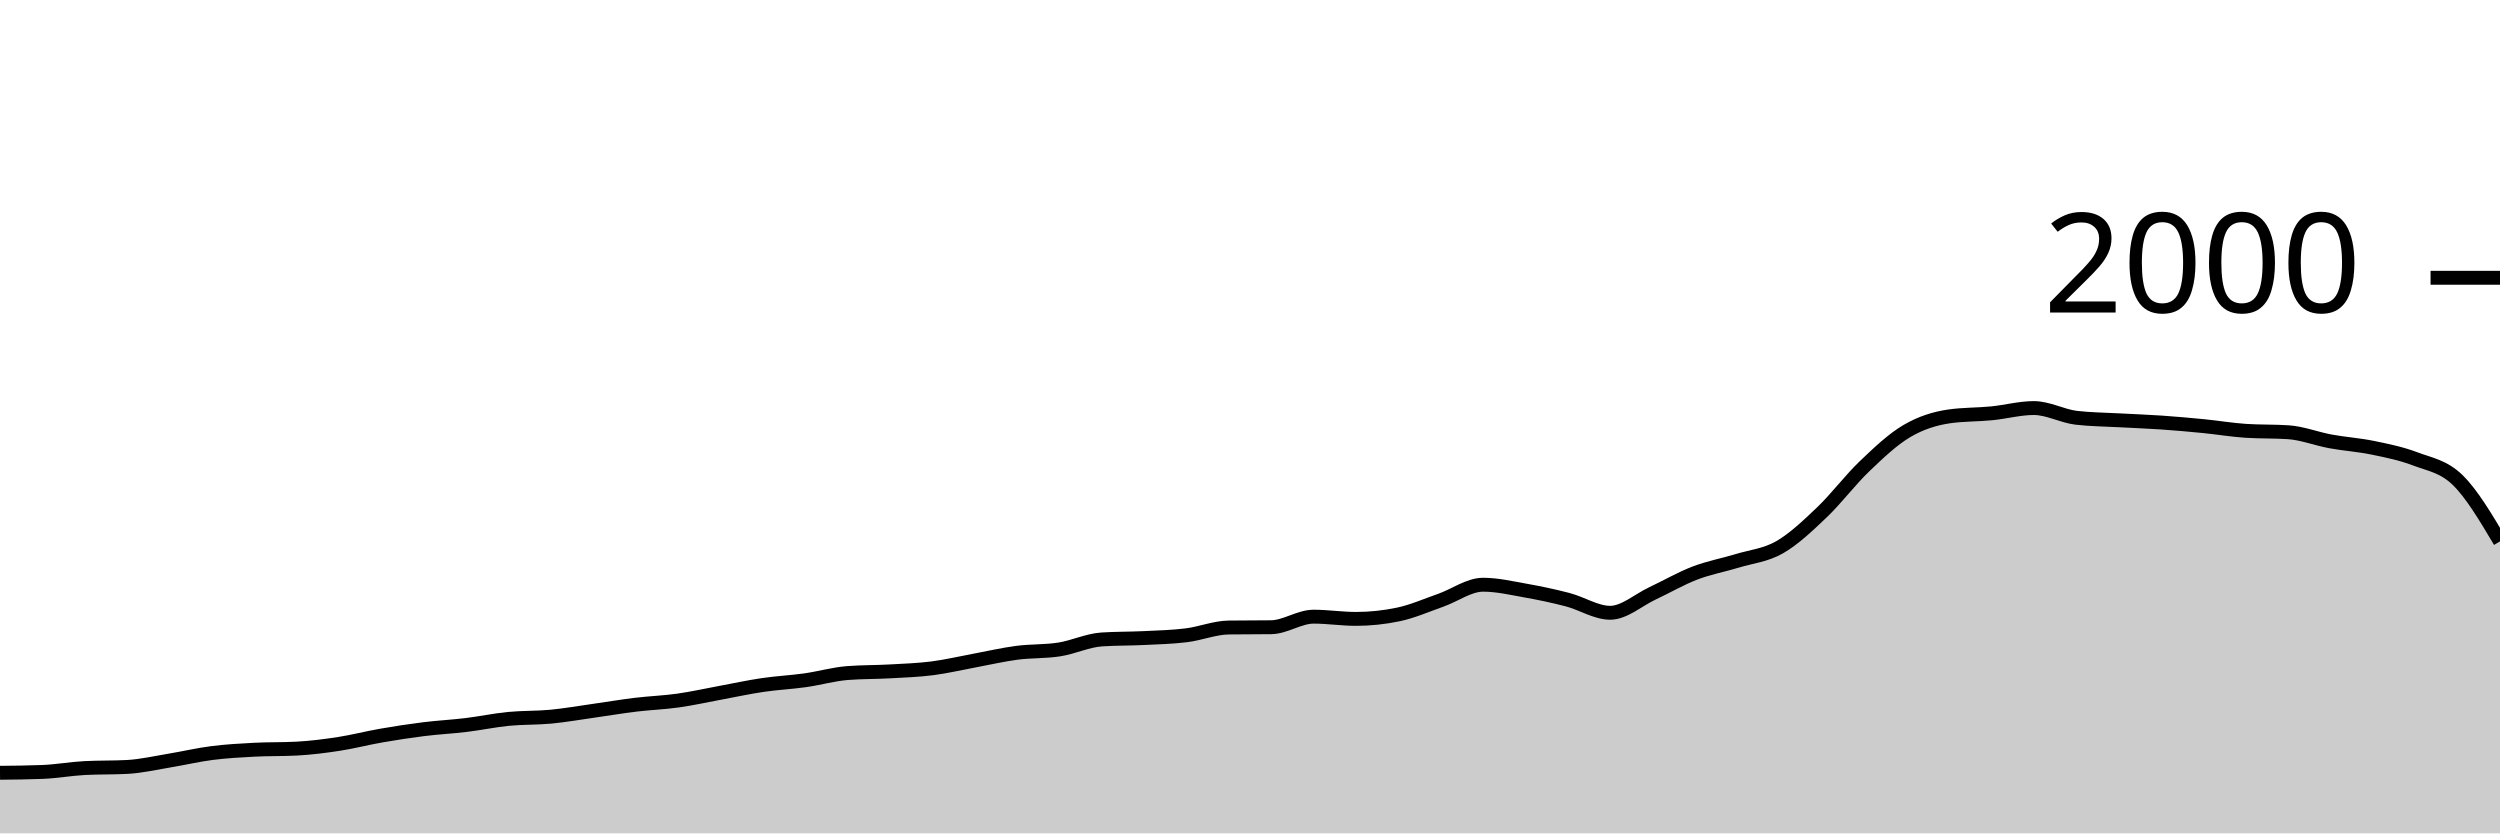
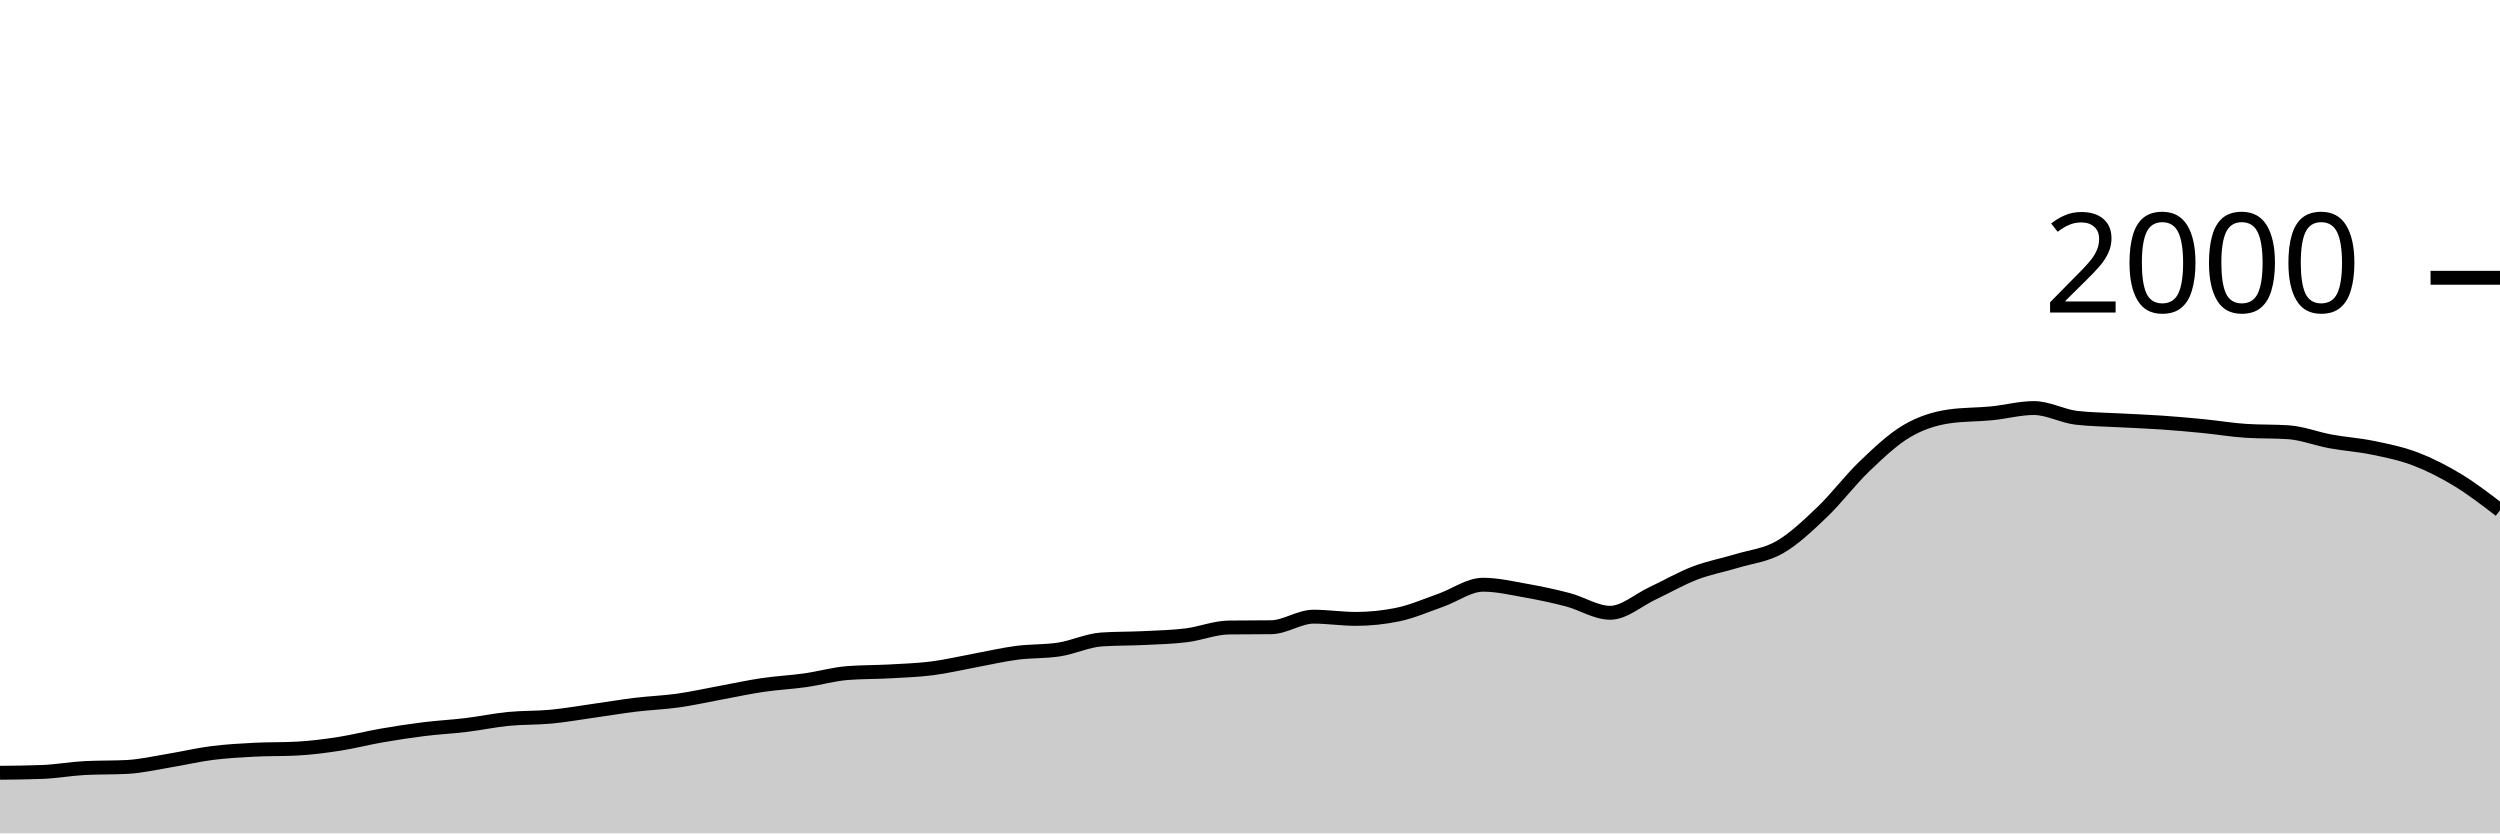
<svg xmlns="http://www.w3.org/2000/svg" viewBox="0 0 180 60">
  <g transform="translate(0,20)">
-     <path class="area" fill="rgba(0, 0, 0, 0.2)" d="M0,35.64C1.017,35.63,2.034,35.62,3.051,35.58C4.068,35.54,5.085,35.353,6.102,35.3C7.119,35.247,8.136,35.273,9.153,35.22C10.169,35.167,11.186,34.927,12.203,34.76C13.22,34.593,14.237,34.35,15.254,34.22C16.271,34.09,17.288,34.033,18.305,33.98C19.322,33.927,20.339,33.953,21.356,33.9C22.373,33.847,23.39,33.717,24.407,33.56C25.424,33.403,26.441,33.137,27.458,32.96C28.475,32.783,29.492,32.627,30.508,32.5C31.525,32.373,32.542,32.323,33.559,32.2C34.576,32.077,35.593,31.86,36.61,31.76C37.627,31.66,38.644,31.697,39.661,31.6C40.678,31.503,41.695,31.323,42.712,31.18C43.729,31.037,44.746,30.863,45.763,30.74C46.78,30.617,47.797,30.583,48.814,30.44C49.831,30.297,50.847,30.067,51.864,29.88C52.881,29.693,53.898,29.47,54.915,29.32C55.932,29.17,56.949,29.123,57.966,28.98C58.983,28.837,60,28.54,61.017,28.46C62.034,28.38,63.051,28.397,64.068,28.34C65.085,28.283,66.102,28.25,67.119,28.12C68.136,27.99,69.153,27.747,70.169,27.56C71.186,27.373,72.203,27.133,73.22,27C74.237,26.867,75.254,26.92,76.271,26.76C77.288,26.6,78.305,26.107,79.322,26.04C80.339,25.973,81.356,25.99,82.373,25.94C83.39,25.89,84.407,25.867,85.424,25.74C86.441,25.613,87.458,25.193,88.475,25.18C89.492,25.167,90.508,25.173,91.525,25.16C92.542,25.147,93.559,24.4,94.576,24.4C95.593,24.4,96.61,24.56,97.627,24.56C98.644,24.56,99.661,24.453,100.678,24.24C101.695,24.027,102.712,23.577,103.729,23.22C104.746,22.863,105.763,22.1,106.78,22.1C107.797,22.1,108.814,22.34,109.831,22.52C110.847,22.7,111.864,22.913,112.881,23.18C113.898,23.447,114.915,24.12,115.932,24.12C116.949,24.12,117.966,23.197,118.983,22.72C120,22.243,121.017,21.65,122.034,21.26C123.051,20.87,124.068,20.69,125.085,20.38C126.102,20.07,127.119,19.983,128.136,19.4C129.153,18.817,130.169,17.85,131.186,16.88C132.203,15.91,133.22,14.553,134.237,13.58C135.254,12.607,136.271,11.64,137.288,11.04C138.305,10.44,139.322,10.127,140.339,9.98C141.356,9.833,142.373,9.86,143.39,9.76C144.407,9.66,145.424,9.38,146.441,9.38C147.458,9.38,148.475,9.96,149.492,10.08C150.508,10.2,151.525,10.203,152.542,10.26C153.559,10.317,154.576,10.35,155.593,10.42C156.61,10.49,157.627,10.58,158.644,10.68C159.661,10.78,160.678,10.953,161.695,11.02C162.712,11.087,163.729,11.053,164.746,11.12C165.763,11.187,166.78,11.593,167.797,11.78C168.814,11.967,169.831,12.03,170.847,12.24C171.864,12.45,172.881,12.653,173.898,13.04C174.915,13.427,175.932,13.57,176.949,14.56C177.966,15.55,178.983,17.265,180,18.98L180,40C178.983,40,177.966,40,176.949,40C175.932,40,174.915,40,173.898,40C172.881,40,171.864,40,170.847,40C169.831,40,168.814,40,167.797,40C166.78,40,165.763,40,164.746,40C163.729,40,162.712,40,161.695,40C160.678,40,159.661,40,158.644,40C157.627,40,156.61,40,155.593,40C154.576,40,153.559,40,152.542,40C151.525,40,150.508,40,149.492,40C148.475,40,147.458,40,146.441,40C145.424,40,144.407,40,143.39,40C142.373,40,141.356,40,140.339,40C139.322,40,138.305,40,137.288,40C136.271,40,135.254,40,134.237,40C133.22,40,132.203,40,131.186,40C130.169,40,129.153,40,128.136,40C127.119,40,126.102,40,125.085,40C124.068,40,123.051,40,122.034,40C121.017,40,120,40,118.983,40C117.966,40,116.949,40,115.932,40C114.915,40,113.898,40,112.881,40C111.864,40,110.847,40,109.831,40C108.814,40,107.797,40,106.78,40C105.763,40,104.746,40,103.729,40C102.712,40,101.695,40,100.678,40C99.661,40,98.644,40,97.627,40C96.61,40,95.593,40,94.576,40C93.559,40,92.542,40,91.525,40C90.508,40,89.492,40,88.475,40C87.458,40,86.441,40,85.424,40C84.407,40,83.39,40,82.373,40C81.356,40,80.339,40,79.322,40C78.305,40,77.288,40,76.271,40C75.254,40,74.237,40,73.22,40C72.203,40,71.186,40,70.169,40C69.153,40,68.136,40,67.119,40C66.102,40,65.085,40,64.068,40C63.051,40,62.034,40,61.017,40C60,40,58.983,40,57.966,40C56.949,40,55.932,40,54.915,40C53.898,40,52.881,40,51.864,40C50.847,40,49.831,40,48.814,40C47.797,40,46.78,40,45.763,40C44.746,40,43.729,40,42.712,40C41.695,40,40.678,40,39.661,40C38.644,40,37.627,40,36.61,40C35.593,40,34.576,40,33.559,40C32.542,40,31.525,40,30.508,40C29.492,40,28.475,40,27.458,40C26.441,40,25.424,40,24.407,40C23.39,40,22.373,40,21.356,40C20.339,40,19.322,40,18.305,40C17.288,40,16.271,40,15.254,40C14.237,40,13.22,40,12.203,40C11.186,40,10.169,40,9.153,40C8.136,40,7.119,40,6.102,40C5.085,40,4.068,40,3.051,40C2.034,40,1.017,40,0,40Z" />
-     <path class="line" stroke="black" fill="none" d="M0,35.64C1.017,35.63,2.034,35.62,3.051,35.58C4.068,35.54,5.085,35.353,6.102,35.3C7.119,35.247,8.136,35.273,9.153,35.22C10.169,35.167,11.186,34.927,12.203,34.76C13.22,34.593,14.237,34.35,15.254,34.22C16.271,34.09,17.288,34.033,18.305,33.98C19.322,33.927,20.339,33.953,21.356,33.9C22.373,33.847,23.39,33.717,24.407,33.56C25.424,33.403,26.441,33.137,27.458,32.96C28.475,32.783,29.492,32.627,30.508,32.5C31.525,32.373,32.542,32.323,33.559,32.2C34.576,32.077,35.593,31.86,36.61,31.76C37.627,31.66,38.644,31.697,39.661,31.6C40.678,31.503,41.695,31.323,42.712,31.18C43.729,31.037,44.746,30.863,45.763,30.74C46.78,30.617,47.797,30.583,48.814,30.44C49.831,30.297,50.847,30.067,51.864,29.88C52.881,29.693,53.898,29.47,54.915,29.32C55.932,29.17,56.949,29.123,57.966,28.98C58.983,28.837,60,28.54,61.017,28.46C62.034,28.38,63.051,28.397,64.068,28.34C65.085,28.283,66.102,28.25,67.119,28.12C68.136,27.99,69.153,27.747,70.169,27.56C71.186,27.373,72.203,27.133,73.22,27C74.237,26.867,75.254,26.92,76.271,26.76C77.288,26.6,78.305,26.107,79.322,26.04C80.339,25.973,81.356,25.99,82.373,25.94C83.39,25.89,84.407,25.867,85.424,25.74C86.441,25.613,87.458,25.193,88.475,25.18C89.492,25.167,90.508,25.173,91.525,25.16C92.542,25.147,93.559,24.4,94.576,24.4C95.593,24.4,96.61,24.56,97.627,24.56C98.644,24.56,99.661,24.453,100.678,24.24C101.695,24.027,102.712,23.577,103.729,23.22C104.746,22.863,105.763,22.1,106.78,22.1C107.797,22.1,108.814,22.34,109.831,22.52C110.847,22.7,111.864,22.913,112.881,23.18C113.898,23.447,114.915,24.12,115.932,24.12C116.949,24.12,117.966,23.197,118.983,22.72C120,22.243,121.017,21.65,122.034,21.26C123.051,20.87,124.068,20.69,125.085,20.38C126.102,20.07,127.119,19.983,128.136,19.4C129.153,18.817,130.169,17.85,131.186,16.88C132.203,15.91,133.22,14.553,134.237,13.58C135.254,12.607,136.271,11.64,137.288,11.04C138.305,10.44,139.322,10.127,140.339,9.98C141.356,9.833,142.373,9.86,143.39,9.76C144.407,9.66,145.424,9.38,146.441,9.38C147.458,9.38,148.475,9.96,149.492,10.08C150.508,10.2,151.525,10.203,152.542,10.26C153.559,10.317,154.576,10.35,155.593,10.42C156.61,10.49,157.627,10.58,158.644,10.68C159.661,10.78,160.678,10.953,161.695,11.02C162.712,11.087,163.729,11.053,164.746,11.12C165.763,11.187,166.78,11.593,167.797,11.78C168.814,11.967,169.831,12.03,170.847,12.24C171.864,12.45,172.881,12.653,173.898,13.04C174.915,13.427,175.932,13.57,176.949,14.56C177.966,15.55,178.983,17.265,180,18.98" />
+     <path class="area" fill="rgba(0, 0, 0, 0.2)" d="M0,35.64C1.017,35.63,2.034,35.62,3.051,35.58C4.068,35.54,5.085,35.353,6.102,35.3C7.119,35.247,8.136,35.273,9.153,35.22C10.169,35.167,11.186,34.927,12.203,34.76C13.22,34.593,14.237,34.35,15.254,34.22C16.271,34.09,17.288,34.033,18.305,33.98C19.322,33.927,20.339,33.953,21.356,33.9C22.373,33.847,23.39,33.717,24.407,33.56C25.424,33.403,26.441,33.137,27.458,32.96C28.475,32.783,29.492,32.627,30.508,32.5C31.525,32.373,32.542,32.323,33.559,32.2C34.576,32.077,35.593,31.86,36.61,31.76C37.627,31.66,38.644,31.697,39.661,31.6C40.678,31.503,41.695,31.323,42.712,31.18C43.729,31.037,44.746,30.863,45.763,30.74C46.78,30.617,47.797,30.583,48.814,30.44C49.831,30.297,50.847,30.067,51.864,29.88C52.881,29.693,53.898,29.47,54.915,29.32C55.932,29.17,56.949,29.123,57.966,28.98C58.983,28.837,60,28.54,61.017,28.46C62.034,28.38,63.051,28.397,64.068,28.34C65.085,28.283,66.102,28.25,67.119,28.12C68.136,27.99,69.153,27.747,70.169,27.56C71.186,27.373,72.203,27.133,73.22,27C74.237,26.867,75.254,26.92,76.271,26.76C77.288,26.6,78.305,26.107,79.322,26.04C80.339,25.973,81.356,25.99,82.373,25.94C83.39,25.89,84.407,25.867,85.424,25.74C86.441,25.613,87.458,25.193,88.475,25.18C89.492,25.167,90.508,25.173,91.525,25.16C92.542,25.147,93.559,24.4,94.576,24.4C95.593,24.4,96.61,24.56,97.627,24.56C98.644,24.56,99.661,24.453,100.678,24.24C101.695,24.027,102.712,23.577,103.729,23.22C104.746,22.863,105.763,22.1,106.78,22.1C107.797,22.1,108.814,22.34,109.831,22.52C110.847,22.7,111.864,22.913,112.881,23.18C113.898,23.447,114.915,24.12,115.932,24.12C116.949,24.12,117.966,23.197,118.983,22.72C120,22.243,121.017,21.65,122.034,21.26C123.051,20.87,124.068,20.69,125.085,20.38C126.102,20.07,127.119,19.983,128.136,19.4C129.153,18.817,130.169,17.85,131.186,16.88C132.203,15.91,133.22,14.553,134.237,13.58C135.254,12.607,136.271,11.64,137.288,11.04C138.305,10.44,139.322,10.127,140.339,9.98C141.356,9.833,142.373,9.86,143.39,9.76C144.407,9.66,145.424,9.38,146.441,9.38C147.458,9.38,148.475,9.96,149.492,10.08C150.508,10.2,151.525,10.203,152.542,10.26C153.559,10.317,154.576,10.35,155.593,10.42C156.61,10.49,157.627,10.58,158.644,10.68C159.661,10.78,160.678,10.953,161.695,11.02C162.712,11.087,163.729,11.053,164.746,11.12C165.763,11.187,166.78,11.593,167.797,11.78C168.814,11.967,169.831,12.03,170.847,12.24C171.864,12.45,172.881,12.653,173.898,13.04C174.915,13.427,175.932,13.943,176.949,14.56C177.966,15.177,178.983,15.958,180,16.74L180,40C178.983,40,177.966,40,176.949,40C175.932,40,174.915,40,173.898,40C172.881,40,171.864,40,170.847,40C169.831,40,168.814,40,167.797,40C166.78,40,165.763,40,164.746,40C163.729,40,162.712,40,161.695,40C160.678,40,159.661,40,158.644,40C157.627,40,156.61,40,155.593,40C154.576,40,153.559,40,152.542,40C151.525,40,150.508,40,149.492,40C148.475,40,147.458,40,146.441,40C145.424,40,144.407,40,143.39,40C142.373,40,141.356,40,140.339,40C139.322,40,138.305,40,137.288,40C136.271,40,135.254,40,134.237,40C133.22,40,132.203,40,131.186,40C130.169,40,129.153,40,128.136,40C127.119,40,126.102,40,125.085,40C124.068,40,123.051,40,122.034,40C121.017,40,120,40,118.983,40C117.966,40,116.949,40,115.932,40C114.915,40,113.898,40,112.881,40C111.864,40,110.847,40,109.831,40C108.814,40,107.797,40,106.78,40C105.763,40,104.746,40,103.729,40C102.712,40,101.695,40,100.678,40C99.661,40,98.644,40,97.627,40C96.61,40,95.593,40,94.576,40C93.559,40,92.542,40,91.525,40C90.508,40,89.492,40,88.475,40C87.458,40,86.441,40,85.424,40C84.407,40,83.39,40,82.373,40C81.356,40,80.339,40,79.322,40C78.305,40,77.288,40,76.271,40C75.254,40,74.237,40,73.22,40C72.203,40,71.186,40,70.169,40C69.153,40,68.136,40,67.119,40C66.102,40,65.085,40,64.068,40C63.051,40,62.034,40,61.017,40C60,40,58.983,40,57.966,40C56.949,40,55.932,40,54.915,40C53.898,40,52.881,40,51.864,40C50.847,40,49.831,40,48.814,40C47.797,40,46.78,40,45.763,40C44.746,40,43.729,40,42.712,40C41.695,40,40.678,40,39.661,40C38.644,40,37.627,40,36.61,40C35.593,40,34.576,40,33.559,40C32.542,40,31.525,40,30.508,40C29.492,40,28.475,40,27.458,40C26.441,40,25.424,40,24.407,40C23.39,40,22.373,40,21.356,40C20.339,40,19.322,40,18.305,40C17.288,40,16.271,40,15.254,40C14.237,40,13.22,40,12.203,40C11.186,40,10.169,40,9.153,40C8.136,40,7.119,40,6.102,40C5.085,40,4.068,40,3.051,40C2.034,40,1.017,40,0,40Z" />
+     <path class="line" stroke="black" fill="none" d="M0,35.64C1.017,35.63,2.034,35.62,3.051,35.58C4.068,35.54,5.085,35.353,6.102,35.3C7.119,35.247,8.136,35.273,9.153,35.22C10.169,35.167,11.186,34.927,12.203,34.76C13.22,34.593,14.237,34.35,15.254,34.22C16.271,34.09,17.288,34.033,18.305,33.98C19.322,33.927,20.339,33.953,21.356,33.9C22.373,33.847,23.39,33.717,24.407,33.56C25.424,33.403,26.441,33.137,27.458,32.96C28.475,32.783,29.492,32.627,30.508,32.5C31.525,32.373,32.542,32.323,33.559,32.2C34.576,32.077,35.593,31.86,36.61,31.76C37.627,31.66,38.644,31.697,39.661,31.6C40.678,31.503,41.695,31.323,42.712,31.18C43.729,31.037,44.746,30.863,45.763,30.74C46.78,30.617,47.797,30.583,48.814,30.44C49.831,30.297,50.847,30.067,51.864,29.88C52.881,29.693,53.898,29.47,54.915,29.32C55.932,29.17,56.949,29.123,57.966,28.98C58.983,28.837,60,28.54,61.017,28.46C62.034,28.38,63.051,28.397,64.068,28.34C65.085,28.283,66.102,28.25,67.119,28.12C68.136,27.99,69.153,27.747,70.169,27.56C71.186,27.373,72.203,27.133,73.22,27C74.237,26.867,75.254,26.92,76.271,26.76C77.288,26.6,78.305,26.107,79.322,26.04C80.339,25.973,81.356,25.99,82.373,25.94C83.39,25.89,84.407,25.867,85.424,25.74C86.441,25.613,87.458,25.193,88.475,25.18C89.492,25.167,90.508,25.173,91.525,25.16C92.542,25.147,93.559,24.4,94.576,24.4C95.593,24.4,96.61,24.56,97.627,24.56C98.644,24.56,99.661,24.453,100.678,24.24C101.695,24.027,102.712,23.577,103.729,23.22C104.746,22.863,105.763,22.1,106.78,22.1C107.797,22.1,108.814,22.34,109.831,22.52C110.847,22.7,111.864,22.913,112.881,23.18C113.898,23.447,114.915,24.12,115.932,24.12C116.949,24.12,117.966,23.197,118.983,22.72C120,22.243,121.017,21.65,122.034,21.26C123.051,20.87,124.068,20.69,125.085,20.38C126.102,20.07,127.119,19.983,128.136,19.4C129.153,18.817,130.169,17.85,131.186,16.88C132.203,15.91,133.22,14.553,134.237,13.58C135.254,12.607,136.271,11.64,137.288,11.04C138.305,10.44,139.322,10.127,140.339,9.98C141.356,9.833,142.373,9.86,143.39,9.76C144.407,9.66,145.424,9.38,146.441,9.38C147.458,9.38,148.475,9.96,149.492,10.08C150.508,10.2,151.525,10.203,152.542,10.26C153.559,10.317,154.576,10.35,155.593,10.42C156.61,10.49,157.627,10.58,158.644,10.68C159.661,10.78,160.678,10.953,161.695,11.02C162.712,11.087,163.729,11.053,164.746,11.12C165.763,11.187,166.78,11.593,167.797,11.78C168.814,11.967,169.831,12.03,170.847,12.24C171.864,12.45,172.881,12.653,173.898,13.04C174.915,13.427,175.932,13.943,176.949,14.56C177.966,15.177,178.983,15.958,180,16.74" />
    <path class="axis-ceiling" stroke-width="1" stroke="black" fill="none" d="M175,0L180,0" />
    <text class="axis-ceiling-label" font-family="sans-serif" text-anchor="end" font-size="10px" x="170" y="2.5">2000</text>
  </g>
</svg>
